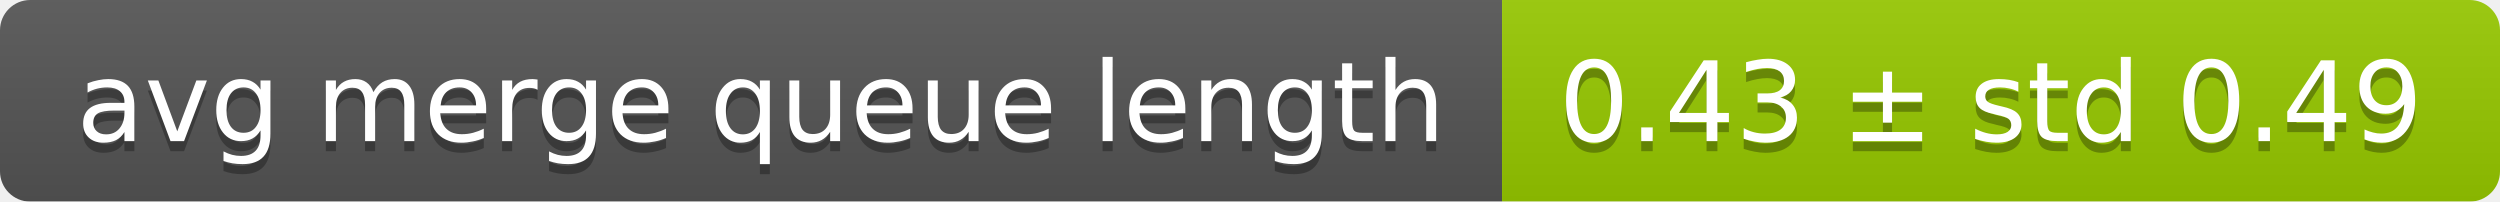
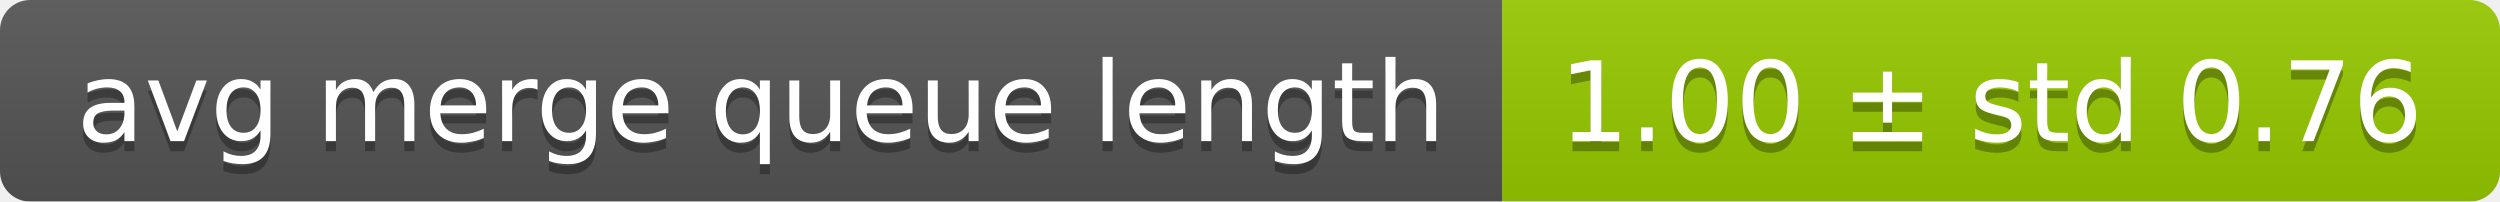
<svg xmlns="http://www.w3.org/2000/svg" width="248" height="20">
  <linearGradient id="smooth" x2="0" y2="100%">
    <stop offset="0" stop-color="#bbb" stop-opacity=".1" />
    <stop offset="1" stop-opacity=".1" />
  </linearGradient>
  <mask id="round">
    <rect width="248" height="20" rx="3" fill="#fff" />
  </mask>
  <g mask="url(#round)">
    <rect width="149" height="20" fill="#555" />
    <rect x="149" width="99" height="20" fill="#97ca00" />
    <rect width="248" height="20" fill="url(#smooth)" />
  </g>
  <g fill="#fff" text-anchor="middle" font-family="DejaVu Sans,Verdana,Geneva,sans-serif" font-size="11">
    <text x="75.5" y="15" fill="#010101" fill-opacity=".3">avg merge queue length</text>
    <text x="75.5" y="14">avg merge queue length</text>
-     <text x="197.5" y="15" fill="#010101" fill-opacity=".3">0.43 ± std 0.49</text>
-     <text x="197.5" y="14">0.43 ± std 0.49</text>
+     <text x="197.5" y="15" fill="#010101" fill-opacity=".3">1.00 ± std 0.76</text>
+     <text x="197.5" y="14">1.00 ± std 0.76</text>
  </g>
</svg>
